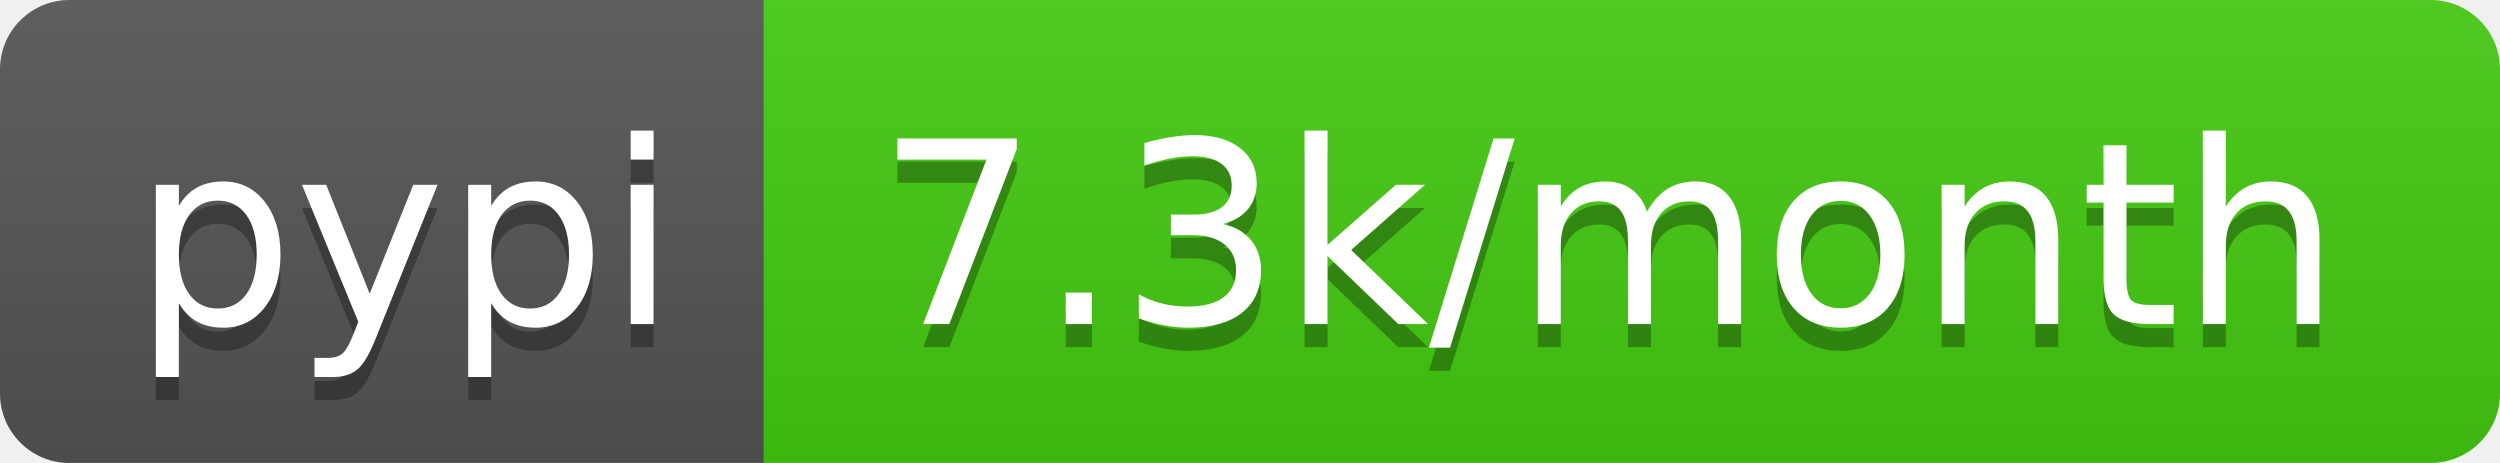
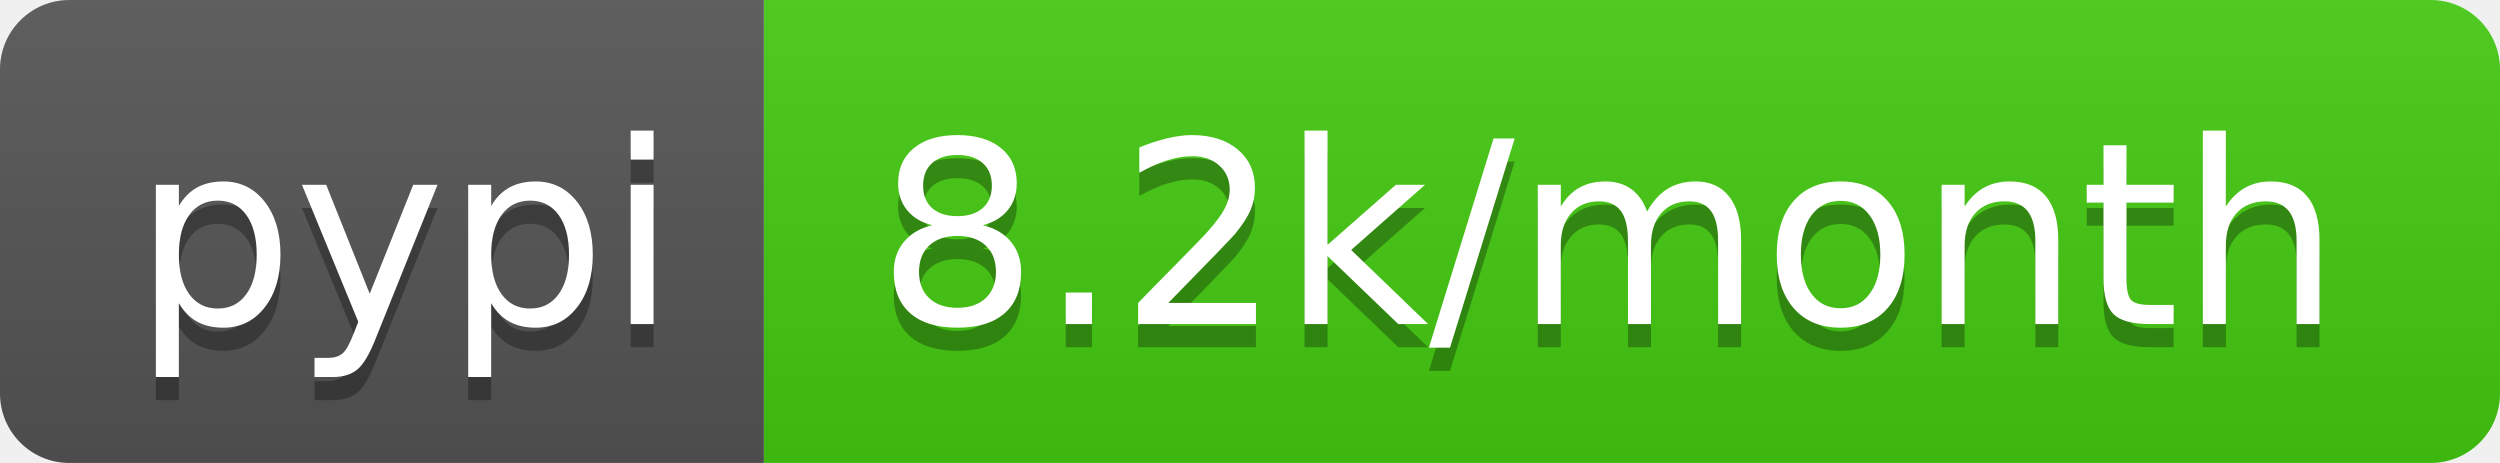
- <svg xmlns="http://www.w3.org/2000/svg" width="108" height="20" role="img" aria-label="pypi: 7.3k/month">
+ <svg xmlns="http://www.w3.org/2000/svg" width="108" height="20" role="img" aria-label="pypi: 8.2k/month">
  <linearGradient id="s" x2="0" y2="100%">
    <stop offset="0" stop-color="#bbb" stop-opacity=".1" />
    <stop offset="1" stop-opacity=".1" />
  </linearGradient>
  <clipPath id="r">
    <rect width="108" height="20" rx="3" fill="#fff" />
  </clipPath>
  <g clip-path="url(#r)">
    <rect width="33" height="20" fill="#555" />
    <rect x="33" width="75" height="20" fill="#4c1" />
    <rect width="108" height="20" fill="url(#s)" />
  </g>
  <g fill="#fff" text-anchor="middle" font-family="Verdana,Geneva,DejaVu Sans,sans-serif" text-rendering="geometricPrecision" font-size="110">
    <text aria-hidden="true" x="175" y="150" fill="#010101" fill-opacity=".3" transform="scale(.1)" textLength="230">pypi</text>
    <text x="175" y="140" transform="scale(.1)" fill="#fff" textLength="230">pypi</text>
-     <text aria-hidden="true" x="695" y="150" fill="#010101" fill-opacity=".3" transform="scale(.1)" textLength="650">7.3k/month</text>
-     <text x="695" y="140" transform="scale(.1)" fill="#fff" textLength="650">7.3k/month</text>
+     <text aria-hidden="true" x="695" y="150" fill="#010101" fill-opacity=".3" transform="scale(.1)" textLength="650">8.2k/month</text>
+     <text x="695" y="140" transform="scale(.1)" fill="#fff" textLength="650">8.2k/month</text>
  </g>
</svg>
